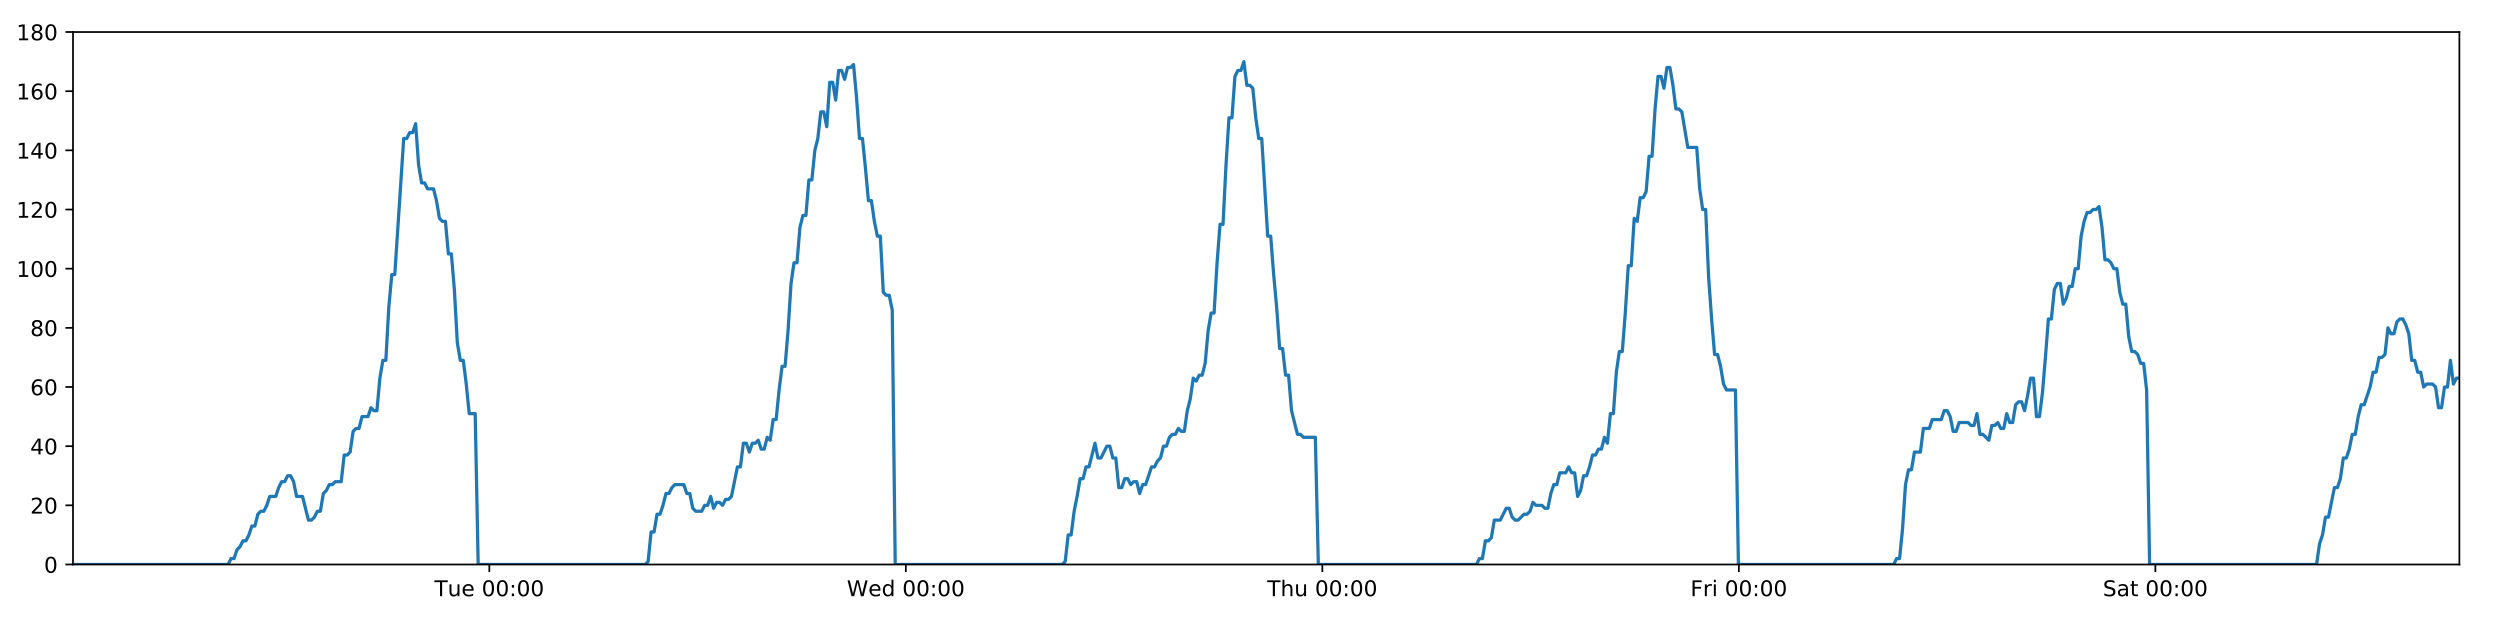
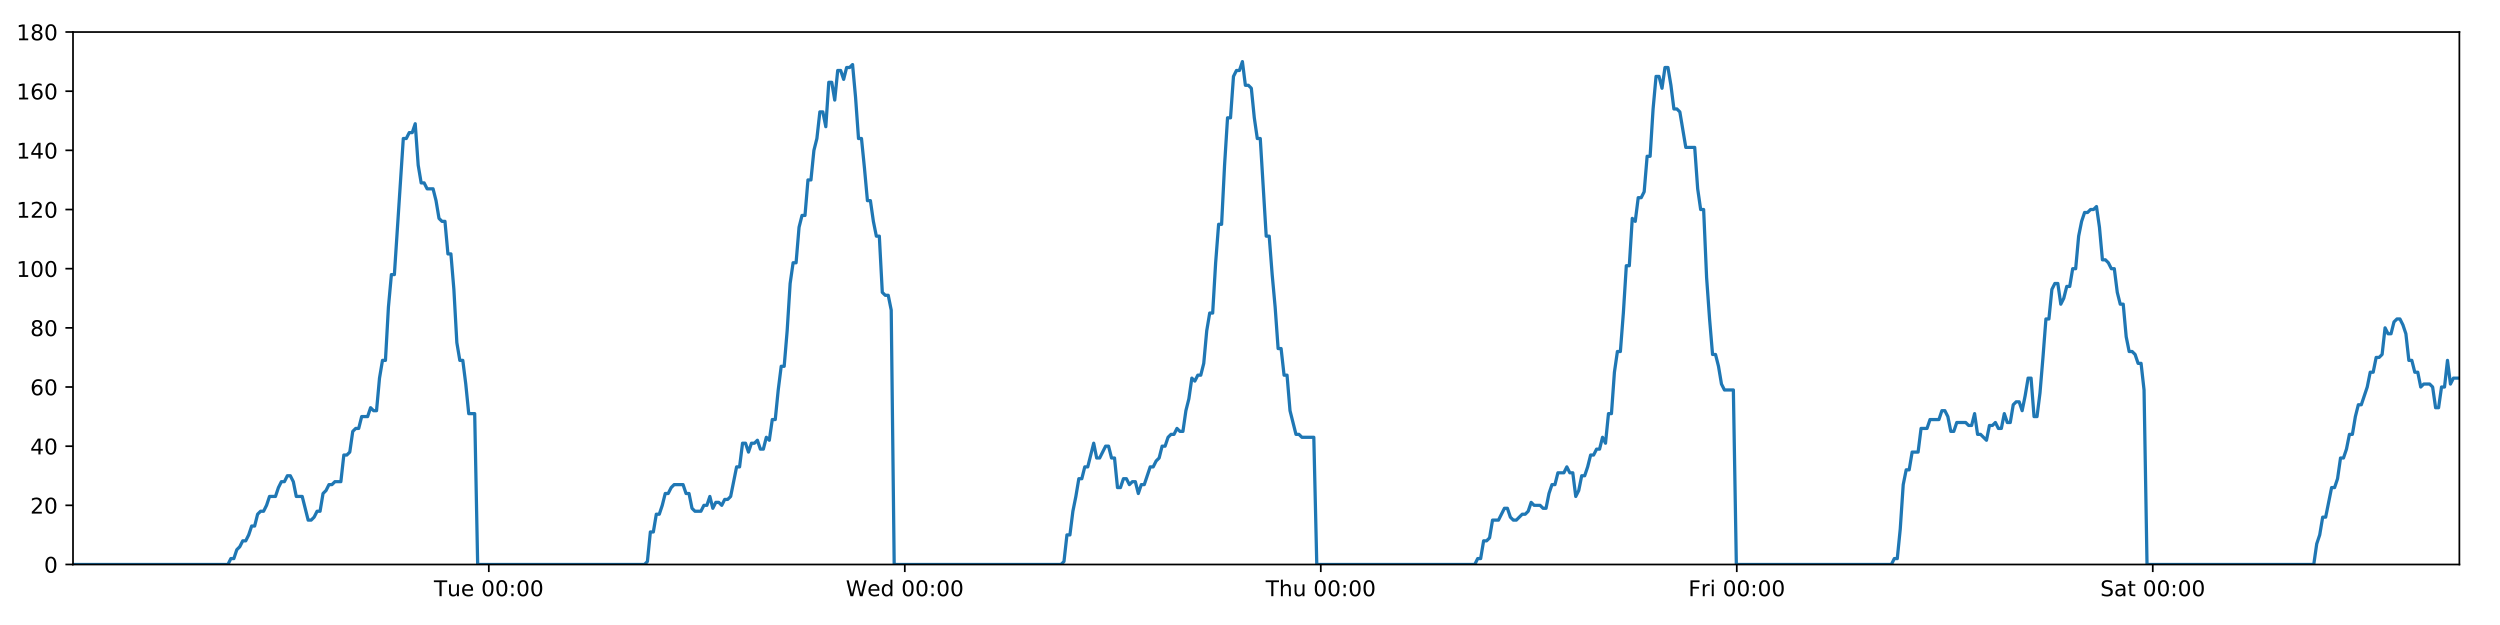
<svg xmlns="http://www.w3.org/2000/svg" xmlns:xlink="http://www.w3.org/1999/xlink" height="288pt" version="1.1" viewBox="0 0 1152 288" width="1152pt">
  <defs>
    <style type="text/css">
*{stroke-linecap:butt;stroke-linejoin:round;}
  </style>
  </defs>
  <g id="figure_1">
    <g id="patch_1">
      <path d="M 0 288  L 1152 288  L 1152 0  L 0 0  z " style="fill:#ffffff;" />
    </g>
    <g id="axes_1">
      <g id="patch_2">
        <path d="M 33.64 260.12  L 1133.28 260.12  L 1133.28 14.76  L 33.64 14.76  z " style="fill:#ffffff;" />
      </g>
      <g id="matplotlib.axis_1">
        <g id="xtick_1">
          <g id="line2d_1">
            <defs>
-               <path d="M 0 0  L 0 3.5  " id="m90640312be" style="stroke:#000000;stroke-width:0.8;" />
-             </defs>
-             <g>
-               <use style="stroke:#000000;stroke-width:0.8;" x="225.482" xlink:href="#m90640312be" y="260.12" />
+               <path d="M 0 0  L 0 3.5  " id="mb674e6cbc6" style="stroke:#000000;stroke-width:0.8;" />
+             </defs>
+             <g>
+               <use style="stroke:#000000;stroke-width:0.8;" x="225.243" xlink:href="#mb674e6cbc6" y="260.12" />
            </g>
          </g>
          <g id="text_1">
            <defs>
              <path d="M -0.297 72.906  L 61.375 72.906  L 61.375 64.594  L 35.5 64.594  L 35.5 0  L 25.594 0  L 25.594 64.594  L -0.297 64.594  z " id="DejaVuSans-84" />
              <path d="M 8.5 21.578  L 8.5 54.688  L 17.484 54.688  L 17.484 21.922  Q 17.484 14.156 20.5 10.266  Q 23.531 6.391 29.594 6.391  Q 36.859 6.391 41.078 11.031  Q 45.312 15.672 45.312 23.688  L 45.312 54.688  L 54.297 54.688  L 54.297 0  L 45.312 0  L 45.312 8.406  Q 42.047 3.422 37.719 1  Q 33.406 -1.422 27.688 -1.422  Q 18.266 -1.422 13.375 4.438  Q 8.5 10.297 8.5 21.578  z M 31.109 56  z " id="DejaVuSans-117" />
              <path d="M 56.203 29.594  L 56.203 25.203  L 14.891 25.203  Q 15.484 15.922 20.484 11.062  Q 25.484 6.203 34.422 6.203  Q 39.594 6.203 44.453 7.469  Q 49.312 8.734 54.109 11.281  L 54.109 2.781  Q 49.266 0.734 44.188 -0.344  Q 39.109 -1.422 33.891 -1.422  Q 20.797 -1.422 13.156 6.188  Q 5.516 13.812 5.516 26.812  Q 5.516 40.234 12.766 48.109  Q 20.016 56 32.328 56  Q 43.359 56 49.781 48.891  Q 56.203 41.797 56.203 29.594  z M 47.219 32.234  Q 47.125 39.594 43.094 43.984  Q 39.062 48.391 32.422 48.391  Q 24.906 48.391 20.391 44.141  Q 15.875 39.891 15.188 32.172  z " id="DejaVuSans-101" />
              <path id="DejaVuSans-32" />
              <path d="M 31.781 66.406  Q 24.172 66.406 20.328 58.906  Q 16.5 51.422 16.5 36.375  Q 16.5 21.391 20.328 13.891  Q 24.172 6.391 31.781 6.391  Q 39.453 6.391 43.281 13.891  Q 47.125 21.391 47.125 36.375  Q 47.125 51.422 43.281 58.906  Q 39.453 66.406 31.781 66.406  z M 31.781 74.219  Q 44.047 74.219 50.516 64.516  Q 56.984 54.828 56.984 36.375  Q 56.984 17.969 50.516 8.266  Q 44.047 -1.422 31.781 -1.422  Q 19.531 -1.422 13.062 8.266  Q 6.594 17.969 6.594 36.375  Q 6.594 54.828 13.062 64.516  Q 19.531 74.219 31.781 74.219  z " id="DejaVuSans-48" />
              <path d="M 11.719 12.406  L 22.016 12.406  L 22.016 0  L 11.719 0  z M 11.719 51.703  L 22.016 51.703  L 22.016 39.312  L 11.719 39.312  z " id="DejaVuSans-58" />
            </defs>
-             <g transform="translate(200.1957 274.7184)scale(0.1 -0.1)">
+             <g transform="translate(199.9569 274.7184)scale(0.1 -0.1)">
              <use xlink:href="#DejaVuSans-84" />
              <use x="60.85" xlink:href="#DejaVuSans-117" />
              <use x="124.229" xlink:href="#DejaVuSans-101" />
              <use x="185.752" xlink:href="#DejaVuSans-32" />
              <use x="217.539" xlink:href="#DejaVuSans-48" />
              <use x="281.162" xlink:href="#DejaVuSans-48" />
              <use x="344.785" xlink:href="#DejaVuSans-58" />
              <use x="378.477" xlink:href="#DejaVuSans-48" />
              <use x="442.1" xlink:href="#DejaVuSans-48" />
            </g>
          </g>
        </g>
        <g id="xtick_2">
          <g id="line2d_2">
            <g>
-               <use style="stroke:#000000;stroke-width:0.8;" x="417.409" xlink:href="#m90640312be" y="260.12" />
+               <use style="stroke:#000000;stroke-width:0.8;" x="416.931" xlink:href="#mb674e6cbc6" y="260.12" />
            </g>
          </g>
          <g id="text_2">
            <defs>
              <path d="M 3.328 72.906  L 13.281 72.906  L 28.609 11.281  L 43.891 72.906  L 54.984 72.906  L 70.312 11.281  L 85.594 72.906  L 95.609 72.906  L 77.297 0  L 64.891 0  L 49.516 63.281  L 33.984 0  L 21.578 0  z " id="DejaVuSans-87" />
              <path d="M 45.406 46.391  L 45.406 75.984  L 54.391 75.984  L 54.391 0  L 45.406 0  L 45.406 8.203  Q 42.578 3.328 38.25 0.953  Q 33.938 -1.422 27.875 -1.422  Q 17.969 -1.422 11.734 6.484  Q 5.516 14.406 5.516 27.297  Q 5.516 40.188 11.734 48.094  Q 17.969 56 27.875 56  Q 33.938 56 38.25 53.625  Q 42.578 51.266 45.406 46.391  z M 14.797 27.297  Q 14.797 17.391 18.875 11.75  Q 22.953 6.109 30.078 6.109  Q 37.203 6.109 41.297 11.75  Q 45.406 17.391 45.406 27.297  Q 45.406 37.203 41.297 42.844  Q 37.203 48.484 30.078 48.484  Q 22.953 48.484 18.875 42.844  Q 14.797 37.203 14.797 27.297  z " id="DejaVuSans-100" />
            </defs>
-             <g transform="translate(390.2201 274.7184)scale(0.1 -0.1)">
+             <g transform="translate(389.7424 274.7184)scale(0.1 -0.1)">
              <use xlink:href="#DejaVuSans-87" />
              <use x="98.799" xlink:href="#DejaVuSans-101" />
              <use x="160.322" xlink:href="#DejaVuSans-100" />
              <use x="223.799" xlink:href="#DejaVuSans-32" />
              <use x="255.586" xlink:href="#DejaVuSans-48" />
              <use x="319.209" xlink:href="#DejaVuSans-48" />
              <use x="382.832" xlink:href="#DejaVuSans-58" />
              <use x="416.523" xlink:href="#DejaVuSans-48" />
              <use x="480.146" xlink:href="#DejaVuSans-48" />
            </g>
          </g>
        </g>
        <g id="xtick_3">
          <g id="line2d_3">
            <g>
-               <use style="stroke:#000000;stroke-width:0.8;" x="609.337" xlink:href="#m90640312be" y="260.12" />
+               <use style="stroke:#000000;stroke-width:0.8;" x="608.62" xlink:href="#mb674e6cbc6" y="260.12" />
            </g>
          </g>
          <g id="text_3">
            <defs>
              <path d="M 54.891 33.016  L 54.891 0  L 45.906 0  L 45.906 32.719  Q 45.906 40.484 42.875 44.328  Q 39.844 48.188 33.797 48.188  Q 26.516 48.188 22.312 43.547  Q 18.109 38.922 18.109 30.906  L 18.109 0  L 9.078 0  L 9.078 75.984  L 18.109 75.984  L 18.109 46.188  Q 21.344 51.125 25.703 53.562  Q 30.078 56 35.797 56  Q 45.219 56 50.047 50.172  Q 54.891 44.344 54.891 33.016  z " id="DejaVuSans-104" />
            </defs>
-             <g transform="translate(583.9469 274.7184)scale(0.1 -0.1)">
+             <g transform="translate(583.2302 274.7184)scale(0.1 -0.1)">
              <use xlink:href="#DejaVuSans-84" />
              <use x="61.084" xlink:href="#DejaVuSans-104" />
              <use x="124.463" xlink:href="#DejaVuSans-117" />
              <use x="187.842" xlink:href="#DejaVuSans-32" />
              <use x="219.629" xlink:href="#DejaVuSans-48" />
              <use x="283.252" xlink:href="#DejaVuSans-48" />
              <use x="346.875" xlink:href="#DejaVuSans-58" />
              <use x="380.566" xlink:href="#DejaVuSans-48" />
              <use x="444.189" xlink:href="#DejaVuSans-48" />
            </g>
          </g>
        </g>
        <g id="xtick_4">
          <g id="line2d_4">
            <g>
-               <use style="stroke:#000000;stroke-width:0.8;" x="801.264" xlink:href="#m90640312be" y="260.12" />
+               <use style="stroke:#000000;stroke-width:0.8;" x="800.309" xlink:href="#mb674e6cbc6" y="260.12" />
            </g>
          </g>
          <g id="text_4">
            <defs>
              <path d="M 9.812 72.906  L 51.703 72.906  L 51.703 64.594  L 19.672 64.594  L 19.672 43.109  L 48.578 43.109  L 48.578 34.812  L 19.672 34.812  L 19.672 0  L 9.812 0  z " id="DejaVuSans-70" />
              <path d="M 41.109 46.297  Q 39.594 47.172 37.812 47.578  Q 36.031 48 33.891 48  Q 26.266 48 22.188 43.047  Q 18.109 38.094 18.109 28.812  L 18.109 0  L 9.078 0  L 9.078 54.688  L 18.109 54.688  L 18.109 46.188  Q 20.953 51.172 25.484 53.578  Q 30.031 56 36.531 56  Q 37.453 56 38.578 55.875  Q 39.703 55.766 41.062 55.516  z " id="DejaVuSans-114" />
              <path d="M 9.422 54.688  L 18.406 54.688  L 18.406 0  L 9.422 0  z M 9.422 75.984  L 18.406 75.984  L 18.406 64.594  L 9.422 64.594  z " id="DejaVuSans-105" />
            </defs>
-             <g transform="translate(778.951 274.7184)scale(0.1 -0.1)">
+             <g transform="translate(777.9954 274.7184)scale(0.1 -0.1)">
              <use xlink:href="#DejaVuSans-70" />
              <use x="57.41" xlink:href="#DejaVuSans-114" />
              <use x="98.523" xlink:href="#DejaVuSans-105" />
              <use x="126.307" xlink:href="#DejaVuSans-32" />
              <use x="158.094" xlink:href="#DejaVuSans-48" />
              <use x="221.717" xlink:href="#DejaVuSans-48" />
              <use x="285.34" xlink:href="#DejaVuSans-58" />
              <use x="319.031" xlink:href="#DejaVuSans-48" />
              <use x="382.654" xlink:href="#DejaVuSans-48" />
            </g>
          </g>
        </g>
        <g id="xtick_5">
          <g id="line2d_5">
            <g>
-               <use style="stroke:#000000;stroke-width:0.8;" x="993.192" xlink:href="#m90640312be" y="260.12" />
+               <use style="stroke:#000000;stroke-width:0.8;" x="991.997" xlink:href="#mb674e6cbc6" y="260.12" />
            </g>
          </g>
          <g id="text_5">
            <defs>
              <path d="M 53.516 70.516  L 53.516 60.891  Q 47.906 63.578 42.922 64.891  Q 37.938 66.219 33.297 66.219  Q 25.25 66.219 20.875 63.094  Q 16.5 59.969 16.5 54.203  Q 16.5 49.359 19.406 46.891  Q 22.312 44.438 30.422 42.922  L 36.375 41.703  Q 47.406 39.594 52.656 34.297  Q 57.906 29 57.906 20.125  Q 57.906 9.516 50.797 4.047  Q 43.703 -1.422 29.984 -1.422  Q 24.812 -1.422 18.969 -0.25  Q 13.141 0.922 6.891 3.219  L 6.891 13.375  Q 12.891 10.016 18.656 8.297  Q 24.422 6.594 29.984 6.594  Q 38.422 6.594 43.016 9.906  Q 47.609 13.234 47.609 19.391  Q 47.609 24.75 44.312 27.781  Q 41.016 30.812 33.5 32.328  L 27.484 33.5  Q 16.453 35.688 11.516 40.375  Q 6.594 45.062 6.594 53.422  Q 6.594 63.094 13.406 68.656  Q 20.219 74.219 32.172 74.219  Q 37.312 74.219 42.625 73.281  Q 47.953 72.359 53.516 70.516  z " id="DejaVuSans-83" />
              <path d="M 34.281 27.484  Q 23.391 27.484 19.188 25  Q 14.984 22.516 14.984 16.5  Q 14.984 11.719 18.141 8.906  Q 21.297 6.109 26.703 6.109  Q 34.188 6.109 38.703 11.406  Q 43.219 16.703 43.219 25.484  L 43.219 27.484  z M 52.203 31.203  L 52.203 0  L 43.219 0  L 43.219 8.297  Q 40.141 3.328 35.547 0.953  Q 30.953 -1.422 24.312 -1.422  Q 15.922 -1.422 10.953 3.297  Q 6 8.016 6 15.922  Q 6 25.141 12.172 29.828  Q 18.359 34.516 30.609 34.516  L 43.219 34.516  L 43.219 35.406  Q 43.219 41.609 39.141 45  Q 35.062 48.391 27.688 48.391  Q 23 48.391 18.547 47.266  Q 14.109 46.141 10.016 43.891  L 10.016 52.203  Q 14.938 54.109 19.578 55.047  Q 24.219 56 28.609 56  Q 40.484 56 46.344 49.844  Q 52.203 43.703 52.203 31.203  z " id="DejaVuSans-97" />
              <path d="M 18.312 70.219  L 18.312 54.688  L 36.812 54.688  L 36.812 47.703  L 18.312 47.703  L 18.312 18.016  Q 18.312 11.328 20.141 9.422  Q 21.969 7.516 27.594 7.516  L 36.812 7.516  L 36.812 0  L 27.594 0  Q 17.188 0 13.234 3.875  Q 9.281 7.766 9.281 18.016  L 9.281 47.703  L 2.688 47.703  L 2.688 54.688  L 9.281 54.688  L 9.281 70.219  z " id="DejaVuSans-116" />
            </defs>
-             <g transform="translate(968.9949 274.7184)scale(0.1 -0.1)">
+             <g transform="translate(967.8004 274.7184)scale(0.1 -0.1)">
              <use xlink:href="#DejaVuSans-83" />
              <use x="63.477" xlink:href="#DejaVuSans-97" />
              <use x="124.756" xlink:href="#DejaVuSans-116" />
              <use x="163.965" xlink:href="#DejaVuSans-32" />
              <use x="195.752" xlink:href="#DejaVuSans-48" />
              <use x="259.375" xlink:href="#DejaVuSans-48" />
              <use x="322.998" xlink:href="#DejaVuSans-58" />
              <use x="356.689" xlink:href="#DejaVuSans-48" />
              <use x="420.312" xlink:href="#DejaVuSans-48" />
            </g>
          </g>
        </g>
      </g>
      <g id="matplotlib.axis_2">
        <g id="ytick_1">
          <g id="line2d_6">
            <defs>
-               <path d="M 0 0  L -3.5 0  " id="mf13412a5a0" style="stroke:#000000;stroke-width:0.8;" />
-             </defs>
-             <g>
-               <use style="stroke:#000000;stroke-width:0.8;" x="33.64" xlink:href="#mf13412a5a0" y="260.12" />
+               <path d="M 0 0  L -3.5 0  " id="m1d7400afd1" style="stroke:#000000;stroke-width:0.8;" />
+             </defs>
+             <g>
+               <use style="stroke:#000000;stroke-width:0.8;" x="33.64" xlink:href="#m1d7400afd1" y="260.12" />
            </g>
          </g>
          <g id="text_6">
            <g transform="translate(20.2775 263.9192)scale(0.1 -0.1)">
              <use xlink:href="#DejaVuSans-48" />
            </g>
          </g>
        </g>
        <g id="ytick_2">
          <g id="line2d_7">
            <g>
-               <use style="stroke:#000000;stroke-width:0.8;" x="33.64" xlink:href="#mf13412a5a0" y="232.858" />
+               <use style="stroke:#000000;stroke-width:0.8;" x="33.64" xlink:href="#m1d7400afd1" y="232.858" />
            </g>
          </g>
          <g id="text_7">
            <defs>
              <path d="M 19.188 8.297  L 53.609 8.297  L 53.609 0  L 7.328 0  L 7.328 8.297  Q 12.938 14.109 22.625 23.891  Q 32.328 33.688 34.812 36.531  Q 39.547 41.844 41.422 45.531  Q 43.312 49.219 43.312 52.781  Q 43.312 58.594 39.234 62.25  Q 35.156 65.922 28.609 65.922  Q 23.969 65.922 18.812 64.312  Q 13.672 62.703 7.812 59.422  L 7.812 69.391  Q 13.766 71.781 18.938 73  Q 24.125 74.219 28.422 74.219  Q 39.75 74.219 46.484 68.547  Q 53.219 62.891 53.219 53.422  Q 53.219 48.922 51.531 44.891  Q 49.859 40.875 45.406 35.406  Q 44.188 33.984 37.641 27.219  Q 31.109 20.453 19.188 8.297  z " id="DejaVuSans-50" />
            </defs>
            <g transform="translate(13.915 236.657)scale(0.1 -0.1)">
              <use xlink:href="#DejaVuSans-50" />
              <use x="63.623" xlink:href="#DejaVuSans-48" />
            </g>
          </g>
        </g>
        <g id="ytick_3">
          <g id="line2d_8">
            <g>
-               <use style="stroke:#000000;stroke-width:0.8;" x="33.64" xlink:href="#mf13412a5a0" y="205.596" />
+               <use style="stroke:#000000;stroke-width:0.8;" x="33.64" xlink:href="#m1d7400afd1" y="205.596" />
            </g>
          </g>
          <g id="text_8">
            <defs>
              <path d="M 37.797 64.312  L 12.891 25.391  L 37.797 25.391  z M 35.203 72.906  L 47.609 72.906  L 47.609 25.391  L 58.016 25.391  L 58.016 17.188  L 47.609 17.188  L 47.609 0  L 37.797 0  L 37.797 17.188  L 4.891 17.188  L 4.891 26.703  z " id="DejaVuSans-52" />
            </defs>
            <g transform="translate(13.915 209.3948)scale(0.1 -0.1)">
              <use xlink:href="#DejaVuSans-52" />
              <use x="63.623" xlink:href="#DejaVuSans-48" />
            </g>
          </g>
        </g>
        <g id="ytick_4">
          <g id="line2d_9">
            <g>
-               <use style="stroke:#000000;stroke-width:0.8;" x="33.64" xlink:href="#mf13412a5a0" y="178.333" />
+               <use style="stroke:#000000;stroke-width:0.8;" x="33.64" xlink:href="#m1d7400afd1" y="178.333" />
            </g>
          </g>
          <g id="text_9">
            <defs>
              <path d="M 33.016 40.375  Q 26.375 40.375 22.484 35.828  Q 18.609 31.297 18.609 23.391  Q 18.609 15.531 22.484 10.953  Q 26.375 6.391 33.016 6.391  Q 39.656 6.391 43.531 10.953  Q 47.406 15.531 47.406 23.391  Q 47.406 31.297 43.531 35.828  Q 39.656 40.375 33.016 40.375  z M 52.594 71.297  L 52.594 62.312  Q 48.875 64.062 45.094 64.984  Q 41.312 65.922 37.594 65.922  Q 27.828 65.922 22.672 59.328  Q 17.531 52.734 16.797 39.406  Q 19.672 43.656 24.016 45.922  Q 28.375 48.188 33.594 48.188  Q 44.578 48.188 50.953 41.516  Q 57.328 34.859 57.328 23.391  Q 57.328 12.156 50.688 5.359  Q 44.047 -1.422 33.016 -1.422  Q 20.359 -1.422 13.672 8.266  Q 6.984 17.969 6.984 36.375  Q 6.984 53.656 15.188 63.938  Q 23.391 74.219 37.203 74.219  Q 40.922 74.219 44.703 73.484  Q 48.484 72.75 52.594 71.297  z " id="DejaVuSans-54" />
            </defs>
            <g transform="translate(13.915 182.1326)scale(0.1 -0.1)">
              <use xlink:href="#DejaVuSans-54" />
              <use x="63.623" xlink:href="#DejaVuSans-48" />
            </g>
          </g>
        </g>
        <g id="ytick_5">
          <g id="line2d_10">
            <g>
-               <use style="stroke:#000000;stroke-width:0.8;" x="33.64" xlink:href="#mf13412a5a0" y="151.071" />
+               <use style="stroke:#000000;stroke-width:0.8;" x="33.64" xlink:href="#m1d7400afd1" y="151.071" />
            </g>
          </g>
          <g id="text_10">
            <defs>
              <path d="M 31.781 34.625  Q 24.75 34.625 20.719 30.859  Q 16.703 27.094 16.703 20.516  Q 16.703 13.922 20.719 10.156  Q 24.75 6.391 31.781 6.391  Q 38.812 6.391 42.859 10.172  Q 46.922 13.969 46.922 20.516  Q 46.922 27.094 42.891 30.859  Q 38.875 34.625 31.781 34.625  z M 21.922 38.812  Q 15.578 40.375 12.031 44.719  Q 8.5 49.078 8.5 55.328  Q 8.5 64.062 14.719 69.141  Q 20.953 74.219 31.781 74.219  Q 42.672 74.219 48.875 69.141  Q 55.078 64.062 55.078 55.328  Q 55.078 49.078 51.531 44.719  Q 48 40.375 41.703 38.812  Q 48.828 37.156 52.797 32.312  Q 56.781 27.484 56.781 20.516  Q 56.781 9.906 50.312 4.234  Q 43.844 -1.422 31.781 -1.422  Q 19.734 -1.422 13.25 4.234  Q 6.781 9.906 6.781 20.516  Q 6.781 27.484 10.781 32.312  Q 14.797 37.156 21.922 38.812  z M 18.312 54.391  Q 18.312 48.734 21.844 45.562  Q 25.391 42.391 31.781 42.391  Q 38.141 42.391 41.719 45.562  Q 45.312 48.734 45.312 54.391  Q 45.312 60.062 41.719 63.234  Q 38.141 66.406 31.781 66.406  Q 25.391 66.406 21.844 63.234  Q 18.312 60.062 18.312 54.391  z " id="DejaVuSans-56" />
            </defs>
            <g transform="translate(13.915 154.8703)scale(0.1 -0.1)">
              <use xlink:href="#DejaVuSans-56" />
              <use x="63.623" xlink:href="#DejaVuSans-48" />
            </g>
          </g>
        </g>
        <g id="ytick_6">
          <g id="line2d_11">
            <g>
-               <use style="stroke:#000000;stroke-width:0.8;" x="33.64" xlink:href="#mf13412a5a0" y="123.809" />
+               <use style="stroke:#000000;stroke-width:0.8;" x="33.64" xlink:href="#m1d7400afd1" y="123.809" />
            </g>
          </g>
          <g id="text_11">
            <defs>
              <path d="M 12.406 8.297  L 28.516 8.297  L 28.516 63.922  L 10.984 60.406  L 10.984 69.391  L 28.422 72.906  L 38.281 72.906  L 38.281 8.297  L 54.391 8.297  L 54.391 0  L 12.406 0  z " id="DejaVuSans-49" />
            </defs>
            <g transform="translate(7.5525 127.6081)scale(0.1 -0.1)">
              <use xlink:href="#DejaVuSans-49" />
              <use x="63.623" xlink:href="#DejaVuSans-48" />
              <use x="127.246" xlink:href="#DejaVuSans-48" />
            </g>
          </g>
        </g>
        <g id="ytick_7">
          <g id="line2d_12">
            <g>
-               <use style="stroke:#000000;stroke-width:0.8;" x="33.64" xlink:href="#mf13412a5a0" y="96.547" />
+               <use style="stroke:#000000;stroke-width:0.8;" x="33.64" xlink:href="#m1d7400afd1" y="96.547" />
            </g>
          </g>
          <g id="text_12">
            <g transform="translate(7.5525 100.3459)scale(0.1 -0.1)">
              <use xlink:href="#DejaVuSans-49" />
              <use x="63.623" xlink:href="#DejaVuSans-50" />
              <use x="127.246" xlink:href="#DejaVuSans-48" />
            </g>
          </g>
        </g>
        <g id="ytick_8">
          <g id="line2d_13">
            <g>
-               <use style="stroke:#000000;stroke-width:0.8;" x="33.64" xlink:href="#mf13412a5a0" y="69.284" />
+               <use style="stroke:#000000;stroke-width:0.8;" x="33.64" xlink:href="#m1d7400afd1" y="69.284" />
            </g>
          </g>
          <g id="text_13">
            <g transform="translate(7.5525 73.08366)scale(0.1 -0.1)">
              <use xlink:href="#DejaVuSans-49" />
              <use x="63.623" xlink:href="#DejaVuSans-52" />
              <use x="127.246" xlink:href="#DejaVuSans-48" />
            </g>
          </g>
        </g>
        <g id="ytick_9">
          <g id="line2d_14">
            <g>
-               <use style="stroke:#000000;stroke-width:0.8;" x="33.64" xlink:href="#mf13412a5a0" y="42.022" />
+               <use style="stroke:#000000;stroke-width:0.8;" x="33.64" xlink:href="#m1d7400afd1" y="42.022" />
            </g>
          </g>
          <g id="text_14">
            <g transform="translate(7.5525 45.82144)scale(0.1 -0.1)">
              <use xlink:href="#DejaVuSans-49" />
              <use x="63.623" xlink:href="#DejaVuSans-54" />
              <use x="127.246" xlink:href="#DejaVuSans-48" />
            </g>
          </g>
        </g>
        <g id="ytick_10">
          <g id="line2d_15">
            <g>
-               <use style="stroke:#000000;stroke-width:0.8;" x="33.64" xlink:href="#mf13412a5a0" y="14.76" />
+               <use style="stroke:#000000;stroke-width:0.8;" x="33.64" xlink:href="#m1d7400afd1" y="14.76" />
            </g>
          </g>
          <g id="text_15">
            <g transform="translate(7.5525 18.55922)scale(0.1 -0.1)">
              <use xlink:href="#DejaVuSans-49" />
              <use x="63.623" xlink:href="#DejaVuSans-56" />
              <use x="127.246" xlink:href="#DejaVuSans-48" />
            </g>
          </g>
        </g>
      </g>
      <g id="line2d_16">
-         <path clip-path="url(#pb7a552b893)" d="M 33.64 260.12  L 105.118 260.12  L 106.466 257.394  L 107.841 257.394  L 109.212 253.304  L 110.582 251.941  L 111.955 249.215  L 113.327 249.215  L 114.701 246.489  L 116.073 242.4  L 117.444 242.4  L 118.815 236.947  L 120.189 235.584  L 121.561 235.584  L 122.935 232.858  L 124.305 228.768  L 127.048 228.768  L 128.419 224.679  L 129.791 221.953  L 131.163 221.953  L 132.537 219.227  L 133.909 219.227  L 135.283 221.953  L 136.653 228.768  L 139.393 228.768  L 142.134 239.673  L 143.509 239.673  L 144.882 238.31  L 146.255 235.584  L 147.626 235.584  L 148.996 227.405  L 150.366 226.042  L 151.737 223.316  L 153.107 223.316  L 154.48 221.953  L 157.222 221.953  L 158.595 209.685  L 159.965 209.685  L 161.337 208.322  L 162.708 198.78  L 164.082 197.417  L 165.452 197.417  L 166.823 191.964  L 169.565 191.964  L 170.938 187.875  L 172.309 189.238  L 173.68 189.238  L 175.05 174.244  L 176.421 166.065  L 177.793 166.065  L 179.166 141.529  L 180.54 126.535  L 181.912 126.535  L 186.032 63.832  L 187.405 63.832  L 188.779 61.106  L 190.152 61.106  L 191.525 57.016  L 192.9 76.1  L 194.274 84.279  L 195.648 84.279  L 197.019 87.005  L 199.761 87.005  L 201.132 92.457  L 202.503 100.636  L 203.876 101.999  L 205.25 101.999  L 206.621 116.993  L 207.992 116.993  L 209.364 133.351  L 210.735 157.887  L 212.107 166.065  L 213.479 166.065  L 214.85 176.97  L 216.221 190.601  L 218.966 190.601  L 220.338 260.12  L 297.302 260.12  L 298.65 258.757  L 300.022 245.126  L 301.393 245.126  L 302.762 236.947  L 304.136 236.947  L 305.507 232.858  L 306.878 227.405  L 308.249 227.405  L 309.621 224.679  L 310.993 223.316  L 315.111 223.316  L 316.482 227.405  L 317.855 227.405  L 319.232 234.221  L 320.603 235.584  L 323.349 235.584  L 324.722 232.858  L 326.094 232.858  L 327.465 228.768  L 328.835 234.221  L 330.205 231.495  L 331.58 231.495  L 332.95 232.858  L 334.321 230.132  L 335.692 230.132  L 337.062 228.768  L 339.806 215.137  L 341.177 215.137  L 342.548 204.232  L 343.919 204.232  L 345.29 208.322  L 346.661 204.232  L 348.031 204.232  L 349.401 202.869  L 350.771 206.959  L 352.144 206.959  L 353.526 201.506  L 354.898 202.869  L 356.269 193.328  L 357.64 193.328  L 359.013 179.696  L 360.386 168.792  L 361.758 168.792  L 363.132 152.434  L 364.506 130.624  L 365.877 121.083  L 367.249 121.083  L 368.619 104.725  L 369.991 99.273  L 371.362 99.273  L 372.734 82.916  L 374.107 82.916  L 375.478 69.284  L 376.85 63.832  L 378.221 51.564  L 379.593 51.564  L 380.964 58.38  L 382.336 37.933  L 383.709 37.933  L 385.079 46.112  L 386.451 32.48  L 387.822 32.48  L 389.194 36.57  L 390.564 31.117  L 391.936 31.117  L 393.308 29.754  L 394.681 44.748  L 396.053 63.832  L 397.424 63.832  L 398.796 77.463  L 400.17 92.457  L 401.541 92.457  L 402.912 101.999  L 404.283 108.815  L 405.654 108.815  L 407.027 134.714  L 408.399 136.077  L 409.77 136.077  L 411.142 142.892  L 412.513 260.12  L 489.476 260.12  L 490.847 258.757  L 492.218 246.489  L 493.591 246.489  L 494.961 235.584  L 496.332 228.768  L 497.704 220.59  L 499.074 220.59  L 500.446 215.137  L 501.819 215.137  L 504.563 204.232  L 505.937 211.048  L 507.308 211.048  L 510.052 205.596  L 511.423 205.596  L 512.795 211.048  L 514.167 211.048  L 515.54 224.679  L 516.911 224.679  L 518.282 220.59  L 519.654 220.59  L 521.03 223.316  L 522.401 221.953  L 523.775 221.953  L 525.148 227.405  L 526.519 223.316  L 527.891 223.316  L 530.637 215.137  L 532.01 215.137  L 533.383 212.411  L 534.755 211.048  L 536.127 205.596  L 537.498 205.596  L 538.87 201.506  L 540.242 200.143  L 541.613 200.143  L 542.985 197.417  L 544.356 198.78  L 545.728 198.78  L 547.1 189.238  L 548.471 183.786  L 549.844 174.244  L 551.214 175.607  L 552.59 172.881  L 553.962 172.881  L 555.335 167.428  L 556.711 152.434  L 558.081 144.256  L 559.452 144.256  L 560.824 121.083  L 562.196 103.362  L 563.568 103.362  L 564.942 76.1  L 566.314 54.29  L 567.684 54.29  L 569.054 35.207  L 570.429 32.48  L 571.799 32.48  L 573.17 28.391  L 574.543 39.296  L 575.917 39.296  L 577.287 40.659  L 578.661 54.29  L 580.038 63.832  L 581.41 63.832  L 584.157 108.815  L 585.532 108.815  L 586.905 126.535  L 588.277 141.529  L 589.649 160.613  L 591.021 160.613  L 592.392 172.881  L 593.764 172.881  L 595.138 189.238  L 597.882 200.143  L 599.254 200.143  L 600.627 201.506  L 606.113 201.506  L 607.486 260.12  L 680.369 260.12  L 681.718 257.394  L 683.089 257.394  L 684.462 249.215  L 685.833 249.215  L 687.203 247.852  L 688.573 239.673  L 691.315 239.673  L 694.059 234.221  L 695.429 234.221  L 696.8 238.31  L 698.171 239.673  L 699.541 239.673  L 702.283 236.947  L 703.654 236.947  L 705.025 235.584  L 706.396 231.495  L 707.766 232.858  L 710.511 232.858  L 711.881 234.221  L 713.253 234.221  L 714.623 227.405  L 715.995 223.316  L 717.365 223.316  L 718.739 217.864  L 721.481 217.864  L 722.851 215.137  L 724.223 217.864  L 725.597 217.864  L 726.969 228.768  L 728.343 226.042  L 729.716 219.227  L 731.087 219.227  L 732.458 215.137  L 733.832 209.685  L 735.204 209.685  L 736.575 206.959  L 737.951 206.959  L 739.324 201.506  L 740.695 204.232  L 742.069 190.601  L 743.44 190.601  L 744.812 171.518  L 746.184 161.976  L 747.557 161.976  L 748.93 144.256  L 750.302 122.446  L 751.676 122.446  L 753.047 100.636  L 754.419 101.999  L 755.79 91.094  L 757.163 91.094  L 758.535 88.368  L 759.906 72.011  L 761.278 72.011  L 762.649 50.201  L 764.021 35.207  L 765.393 35.207  L 766.765 40.659  L 768.136 31.117  L 769.508 31.117  L 770.88 39.296  L 772.253 50.201  L 773.624 50.201  L 774.995 51.564  L 777.738 67.921  L 781.853 67.921  L 783.225 87.005  L 784.597 96.547  L 785.969 96.547  L 787.341 127.898  L 788.712 146.982  L 790.085 163.339  L 791.457 163.339  L 792.828 168.792  L 794.201 176.97  L 795.573 179.696  L 799.687 179.696  L 801.059 260.12  L 872.594 260.12  L 873.942 257.394  L 875.313 257.394  L 876.683 243.763  L 878.054 223.316  L 879.428 216.5  L 880.798 216.5  L 882.171 208.322  L 884.916 208.322  L 886.289 197.417  L 889.036 197.417  L 890.41 193.328  L 894.525 193.328  L 895.896 189.238  L 897.269 189.238  L 898.641 191.964  L 900.012 198.78  L 901.384 198.78  L 902.755 194.691  L 906.87 194.691  L 908.24 196.054  L 909.611 196.054  L 910.983 190.601  L 912.354 200.143  L 913.725 200.143  L 916.467 202.869  L 917.838 196.054  L 919.209 196.054  L 920.58 194.691  L 921.952 197.417  L 923.324 197.417  L 924.697 190.601  L 926.07 194.691  L 927.441 194.691  L 928.813 186.512  L 930.185 185.149  L 931.555 185.149  L 932.926 189.238  L 934.299 182.423  L 935.67 174.244  L 937.041 174.244  L 938.412 191.964  L 939.783 191.964  L 941.155 181.06  L 942.528 164.702  L 943.899 146.982  L 945.273 146.982  L 946.644 133.351  L 948.016 130.624  L 949.386 130.624  L 950.757 140.166  L 952.128 137.44  L 953.502 131.988  L 954.873 131.988  L 956.244 123.809  L 957.617 123.809  L 958.991 108.815  L 960.363 101.999  L 961.733 97.91  L 963.108 97.91  L 964.479 96.547  L 965.849 96.547  L 967.22 95.184  L 968.592 104.725  L 969.962 119.72  L 971.333 119.72  L 972.704 121.083  L 974.074 123.809  L 975.444 123.809  L 976.815 134.714  L 978.186 140.166  L 979.557 140.166  L 980.927 155.16  L 982.298 161.976  L 983.672 161.976  L 985.043 163.339  L 986.416 167.428  L 987.79 167.428  L 989.164 179.696  L 990.538 260.12  L 1067.471 260.12  L 1068.841 250.578  L 1070.211 246.489  L 1071.584 238.31  L 1072.957 238.31  L 1075.698 224.679  L 1077.07 224.679  L 1078.44 220.59  L 1079.811 211.048  L 1081.182 211.048  L 1082.552 206.959  L 1083.922 200.143  L 1085.292 200.143  L 1086.662 191.964  L 1088.032 186.512  L 1089.402 186.512  L 1092.143 178.333  L 1093.513 171.518  L 1094.883 171.518  L 1096.256 164.702  L 1097.626 164.702  L 1098.998 163.339  L 1100.369 151.071  L 1101.741 153.797  L 1103.112 153.797  L 1104.482 148.345  L 1105.855 146.982  L 1107.228 146.982  L 1108.599 149.708  L 1109.972 153.797  L 1111.341 166.065  L 1112.712 166.065  L 1114.082 171.518  L 1115.453 171.518  L 1116.824 178.333  L 1118.195 176.97  L 1120.938 176.97  L 1122.308 178.333  L 1123.681 187.875  L 1125.052 187.875  L 1126.422 178.333  L 1127.793 178.333  L 1129.165 166.065  L 1130.536 176.97  L 1131.909 174.244  L 1133.28 174.244  L 1133.28 174.244  " style="fill:none;stroke:#1f77b4;stroke-linecap:square;stroke-width:1.5;" />
+         <path clip-path="url(#p57e4da1704)" d="M 33.64 260.12  L 105.029 260.12  L 106.376 257.394  L 107.749 257.394  L 109.118 253.304  L 110.486 251.941  L 111.858 249.215  L 113.228 249.215  L 114.6 246.489  L 115.97 242.4  L 117.339 242.4  L 118.709 236.947  L 120.081 235.584  L 121.452 235.584  L 122.824 232.858  L 124.192 228.768  L 126.932 228.768  L 128.301 224.679  L 129.671 221.953  L 131.041 221.953  L 132.414 219.227  L 133.785 219.227  L 135.156 221.953  L 136.525 228.768  L 139.262 228.768  L 141.999 239.673  L 143.372 239.673  L 144.743 238.31  L 146.115 235.584  L 147.484 235.584  L 148.852 227.405  L 150.221 226.042  L 151.59 223.316  L 152.958 223.316  L 154.33 221.953  L 157.068 221.953  L 158.439 209.685  L 159.808 209.685  L 161.178 208.322  L 162.547 198.78  L 163.919 197.417  L 165.288 197.417  L 166.657 191.964  L 169.396 191.964  L 170.768 187.875  L 172.136 189.238  L 173.505 189.238  L 174.874 174.244  L 176.244 166.065  L 177.614 166.065  L 178.985 141.529  L 180.357 126.535  L 181.728 126.535  L 185.842 63.832  L 187.214 63.832  L 188.585 61.106  L 189.957 61.106  L 191.329 57.016  L 192.702 76.1  L 194.074 84.279  L 195.446 84.279  L 196.816 87.005  L 199.554 87.005  L 200.924 92.457  L 202.293 100.636  L 203.665 101.999  L 205.036 101.999  L 206.405 116.993  L 207.775 116.993  L 209.145 133.351  L 210.514 157.887  L 211.884 166.065  L 213.255 166.065  L 214.624 176.97  L 215.994 190.601  L 218.736 190.601  L 220.106 260.12  L 296.974 260.12  L 298.32 258.757  L 299.69 245.126  L 301.059 245.126  L 302.427 236.947  L 303.8 236.947  L 305.169 232.858  L 306.538 227.405  L 307.907 227.405  L 309.277 224.679  L 310.648 223.316  L 314.76 223.316  L 316.129 227.405  L 317.502 227.405  L 318.876 234.221  L 320.245 235.584  L 322.988 235.584  L 324.36 232.858  L 325.73 232.858  L 327.099 228.768  L 328.468 234.221  L 329.836 231.495  L 331.209 231.495  L 332.578 232.858  L 333.947 230.132  L 335.316 230.132  L 336.684 228.768  L 339.425 215.137  L 340.794 215.137  L 342.164 204.232  L 343.533 204.232  L 344.902 208.322  L 346.271 204.232  L 347.639 204.232  L 349.008 202.869  L 350.377 206.959  L 351.748 206.959  L 353.128 201.506  L 354.499 202.869  L 355.868 193.328  L 357.237 193.328  L 358.607 179.696  L 359.98 168.792  L 361.35 168.792  L 362.722 152.434  L 364.095 130.624  L 365.463 121.083  L 366.833 121.083  L 368.202 104.725  L 369.572 99.273  L 370.941 99.273  L 372.312 82.916  L 373.683 82.916  L 375.052 69.284  L 376.423 63.832  L 377.792 51.564  L 379.162 51.564  L 380.532 58.38  L 381.902 37.933  L 383.273 37.933  L 384.642 46.112  L 386.011 32.48  L 387.381 32.48  L 388.751 36.57  L 390.12 31.117  L 391.49 31.117  L 392.86 29.754  L 394.232 44.748  L 395.601 63.832  L 396.971 63.832  L 398.341 77.463  L 399.713 92.457  L 401.083 92.457  L 402.452 101.999  L 403.822 108.815  L 405.191 108.815  L 406.562 134.714  L 407.932 136.077  L 409.301 136.077  L 410.672 142.892  L 412.041 260.12  L 488.908 260.12  L 490.278 258.757  L 491.647 246.489  L 493.018 246.489  L 494.387 235.584  L 495.756 228.768  L 497.126 220.59  L 498.495 220.59  L 499.865 215.137  L 501.236 215.137  L 503.977 204.232  L 505.349 211.048  L 506.719 211.048  L 509.459 205.596  L 510.828 205.596  L 512.198 211.048  L 513.568 211.048  L 514.94 224.679  L 516.309 224.679  L 517.679 220.59  L 519.049 220.59  L 520.423 223.316  L 521.793 221.953  L 523.165 221.953  L 524.536 227.405  L 525.906 223.316  L 527.275 223.316  L 530.018 215.137  L 531.39 215.137  L 532.761 212.411  L 534.131 211.048  L 535.501 205.596  L 536.871 205.596  L 538.241 201.506  L 539.611 200.143  L 540.981 200.143  L 542.351 197.417  L 543.721 198.78  L 545.091 198.78  L 546.461 189.238  L 547.83 183.786  L 549.201 174.244  L 550.57 175.607  L 551.944 172.881  L 553.315 172.881  L 554.686 167.428  L 556.06 152.434  L 557.429 144.256  L 558.797 144.256  L 560.167 121.083  L 561.538 103.362  L 562.908 103.362  L 564.281 76.1  L 565.651 54.29  L 567.019 54.29  L 568.388 35.207  L 569.76 32.48  L 571.129 32.48  L 572.499 28.391  L 573.87 39.296  L 575.242 39.296  L 576.61 40.659  L 577.982 54.29  L 579.358 63.832  L 580.728 63.832  L 583.472 108.815  L 584.845 108.815  L 586.216 126.535  L 587.587 141.529  L 588.957 160.613  L 590.327 160.613  L 591.697 172.881  L 593.067 172.881  L 594.439 189.238  L 597.18 200.143  L 598.55 200.143  L 599.921 201.506  L 605.401 201.506  L 606.771 260.12  L 679.564 260.12  L 680.911 257.394  L 682.28 257.394  L 683.652 249.215  L 685.021 249.215  L 686.389 247.852  L 687.758 239.673  L 690.496 239.673  L 693.237 234.221  L 694.606 234.221  L 695.975 238.31  L 697.344 239.673  L 698.713 239.673  L 701.451 236.947  L 702.82 236.947  L 704.189 235.584  L 705.558 231.495  L 706.927 232.858  L 709.668 232.858  L 711.037 234.221  L 712.407 234.221  L 713.776 227.405  L 715.145 223.316  L 716.514 223.316  L 717.886 217.864  L 720.624 217.864  L 721.994 215.137  L 723.364 217.864  L 724.736 217.864  L 726.106 228.768  L 727.478 226.042  L 728.849 219.227  L 730.218 219.227  L 731.588 215.137  L 732.96 209.685  L 734.331 209.685  L 735.7 206.959  L 737.074 206.959  L 738.446 201.506  L 739.815 204.232  L 741.187 190.601  L 742.556 190.601  L 743.926 171.518  L 745.297 161.976  L 746.668 161.976  L 748.04 144.256  L 749.41 122.446  L 750.782 122.446  L 752.151 100.636  L 753.521 101.999  L 754.891 91.094  L 756.263 91.094  L 757.632 88.368  L 759.002 72.011  L 760.372 72.011  L 761.742 50.201  L 763.112 35.207  L 764.482 35.207  L 765.852 40.659  L 767.222 31.117  L 768.592 31.117  L 769.962 39.296  L 771.333 50.201  L 772.702 50.201  L 774.072 51.564  L 776.812 67.921  L 780.921 67.921  L 782.291 87.005  L 783.662 96.547  L 785.033 96.547  L 786.402 127.898  L 787.772 146.982  L 789.144 163.339  L 790.513 163.339  L 791.883 168.792  L 793.254 176.97  L 794.624 179.696  L 798.734 179.696  L 800.103 260.12  L 871.549 260.12  L 872.896 257.394  L 874.265 257.394  L 875.634 243.763  L 877.003 223.316  L 878.375 216.5  L 879.743 216.5  L 881.115 208.322  L 883.856 208.322  L 885.228 197.417  L 887.971 197.417  L 889.344 193.328  L 893.453 193.328  L 894.823 189.238  L 896.194 189.238  L 897.564 191.964  L 898.934 198.78  L 900.303 198.78  L 901.673 194.691  L 905.783 194.691  L 907.151 196.054  L 908.521 196.054  L 909.891 190.601  L 911.26 200.143  L 912.63 200.143  L 915.368 202.869  L 916.737 196.054  L 918.107 196.054  L 919.476 194.691  L 920.846 197.417  L 922.217 197.417  L 923.588 190.601  L 924.959 194.691  L 926.329 194.691  L 927.699 186.512  L 929.069 185.149  L 930.438 185.149  L 931.806 189.238  L 933.178 182.423  L 934.547 174.244  L 935.916 174.244  L 937.286 191.964  L 938.655 191.964  L 940.026 181.06  L 941.396 164.702  L 942.766 146.982  L 944.138 146.982  L 945.508 133.351  L 946.877 130.624  L 948.246 130.624  L 949.616 140.166  L 950.985 137.44  L 952.356 131.988  L 953.726 131.988  L 955.095 123.809  L 956.467 123.809  L 957.839 108.815  L 959.209 101.999  L 960.578 97.91  L 961.951 97.91  L 963.32 96.547  L 964.689 96.547  L 966.058 95.184  L 967.428 104.725  L 968.797 119.72  L 970.166 119.72  L 971.535 121.083  L 972.904 123.809  L 974.272 123.809  L 975.641 134.714  L 977.01 140.166  L 978.379 140.166  L 979.748 155.16  L 981.117 161.976  L 982.489 161.976  L 983.858 163.339  L 985.23 167.428  L 986.602 167.428  L 987.975 179.696  L 989.347 260.12  L 1066.184 260.12  L 1067.552 250.578  L 1068.921 246.489  L 1070.292 238.31  L 1071.664 238.31  L 1074.401 224.679  L 1075.771 224.679  L 1077.139 220.59  L 1078.509 211.048  L 1079.878 211.048  L 1081.247 206.959  L 1082.615 200.143  L 1083.983 200.143  L 1085.352 191.964  L 1086.72 186.512  L 1088.088 186.512  L 1090.825 178.333  L 1092.194 171.518  L 1093.562 171.518  L 1094.933 164.702  L 1096.301 164.702  L 1097.672 163.339  L 1099.041 151.071  L 1100.412 153.797  L 1101.781 153.797  L 1103.149 148.345  L 1104.52 146.982  L 1105.892 146.982  L 1107.261 149.708  L 1108.632 153.797  L 1110 166.065  L 1111.369 166.065  L 1112.737 171.518  L 1114.106 171.518  L 1115.476 178.333  L 1116.845 176.97  L 1119.584 176.97  L 1120.953 178.333  L 1122.324 187.875  L 1123.693 187.875  L 1125.061 178.333  L 1126.431 178.333  L 1127.801 166.065  L 1129.171 176.97  L 1130.541 174.244  L 1133.28 174.244  L 1133.28 174.244  " style="fill:none;stroke:#1f77b4;stroke-linecap:square;stroke-width:1.5;" />
      </g>
      <g id="patch_3">
        <path d="M 33.64 260.12  L 33.64 14.76  " style="fill:none;stroke:#000000;stroke-linecap:square;stroke-linejoin:miter;stroke-width:0.8;" />
      </g>
      <g id="patch_4">
        <path d="M 1133.28 260.12  L 1133.28 14.76  " style="fill:none;stroke:#000000;stroke-linecap:square;stroke-linejoin:miter;stroke-width:0.8;" />
      </g>
      <g id="patch_5">
        <path d="M 33.64 260.12  L 1133.28 260.12  " style="fill:none;stroke:#000000;stroke-linecap:square;stroke-linejoin:miter;stroke-width:0.8;" />
      </g>
      <g id="patch_6">
        <path d="M 33.64 14.76  L 1133.28 14.76  " style="fill:none;stroke:#000000;stroke-linecap:square;stroke-linejoin:miter;stroke-width:0.8;" />
      </g>
    </g>
  </g>
  <defs>
-     <clipPath id="pb7a552b893">
+     <clipPath id="p57e4da1704">
      <rect height="245.36" width="1099.64" x="33.64" y="14.76" />
    </clipPath>
  </defs>
</svg>
